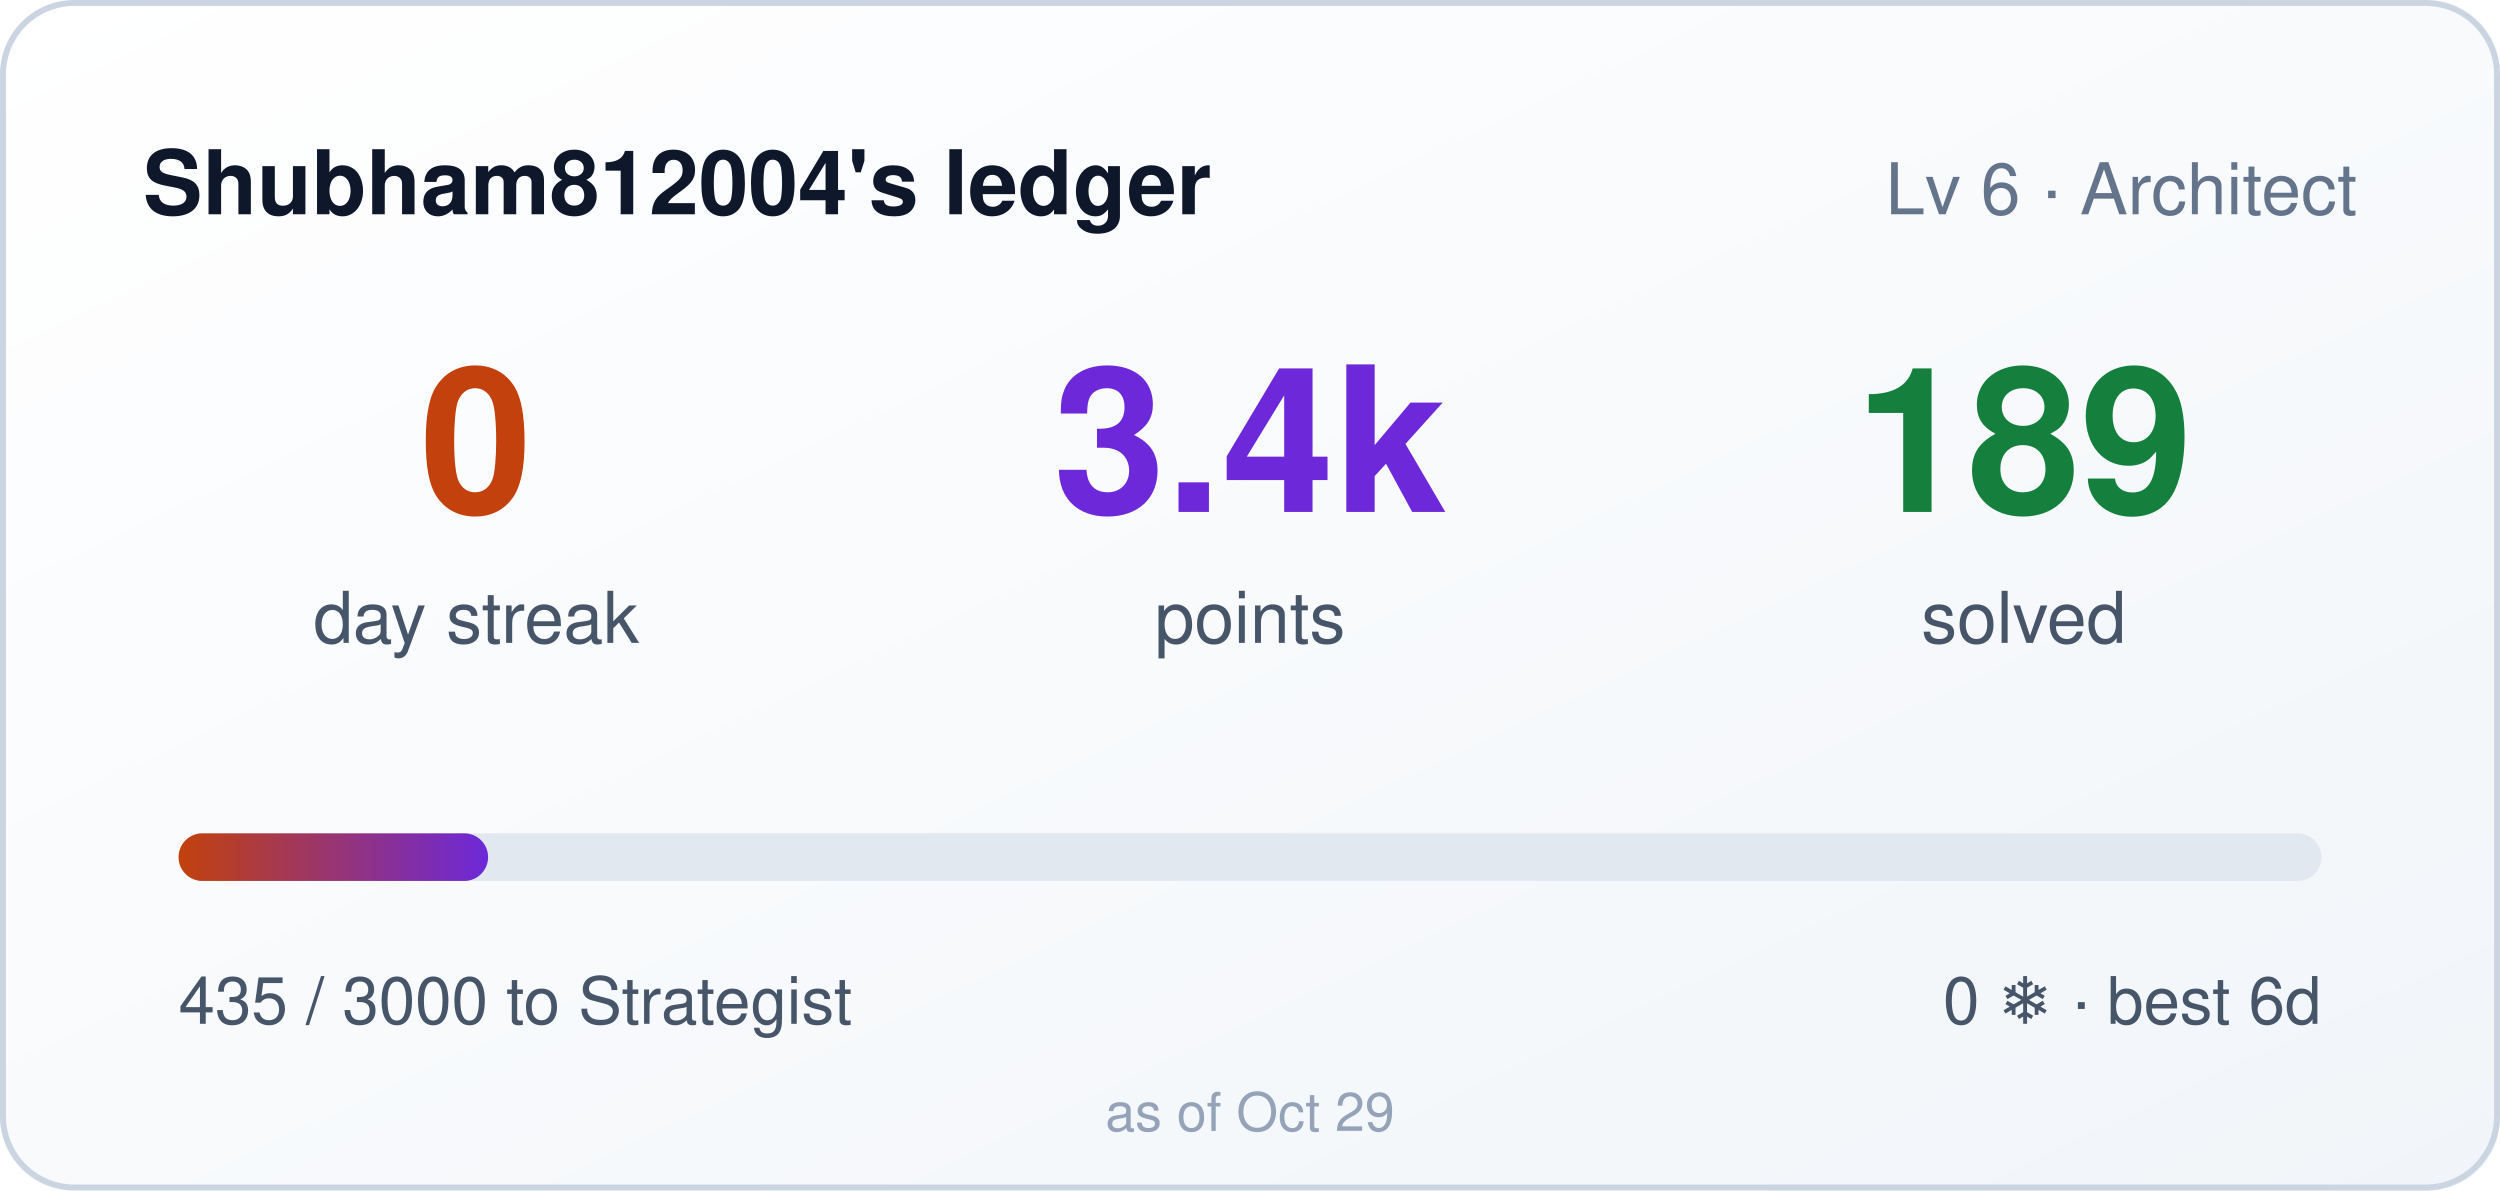
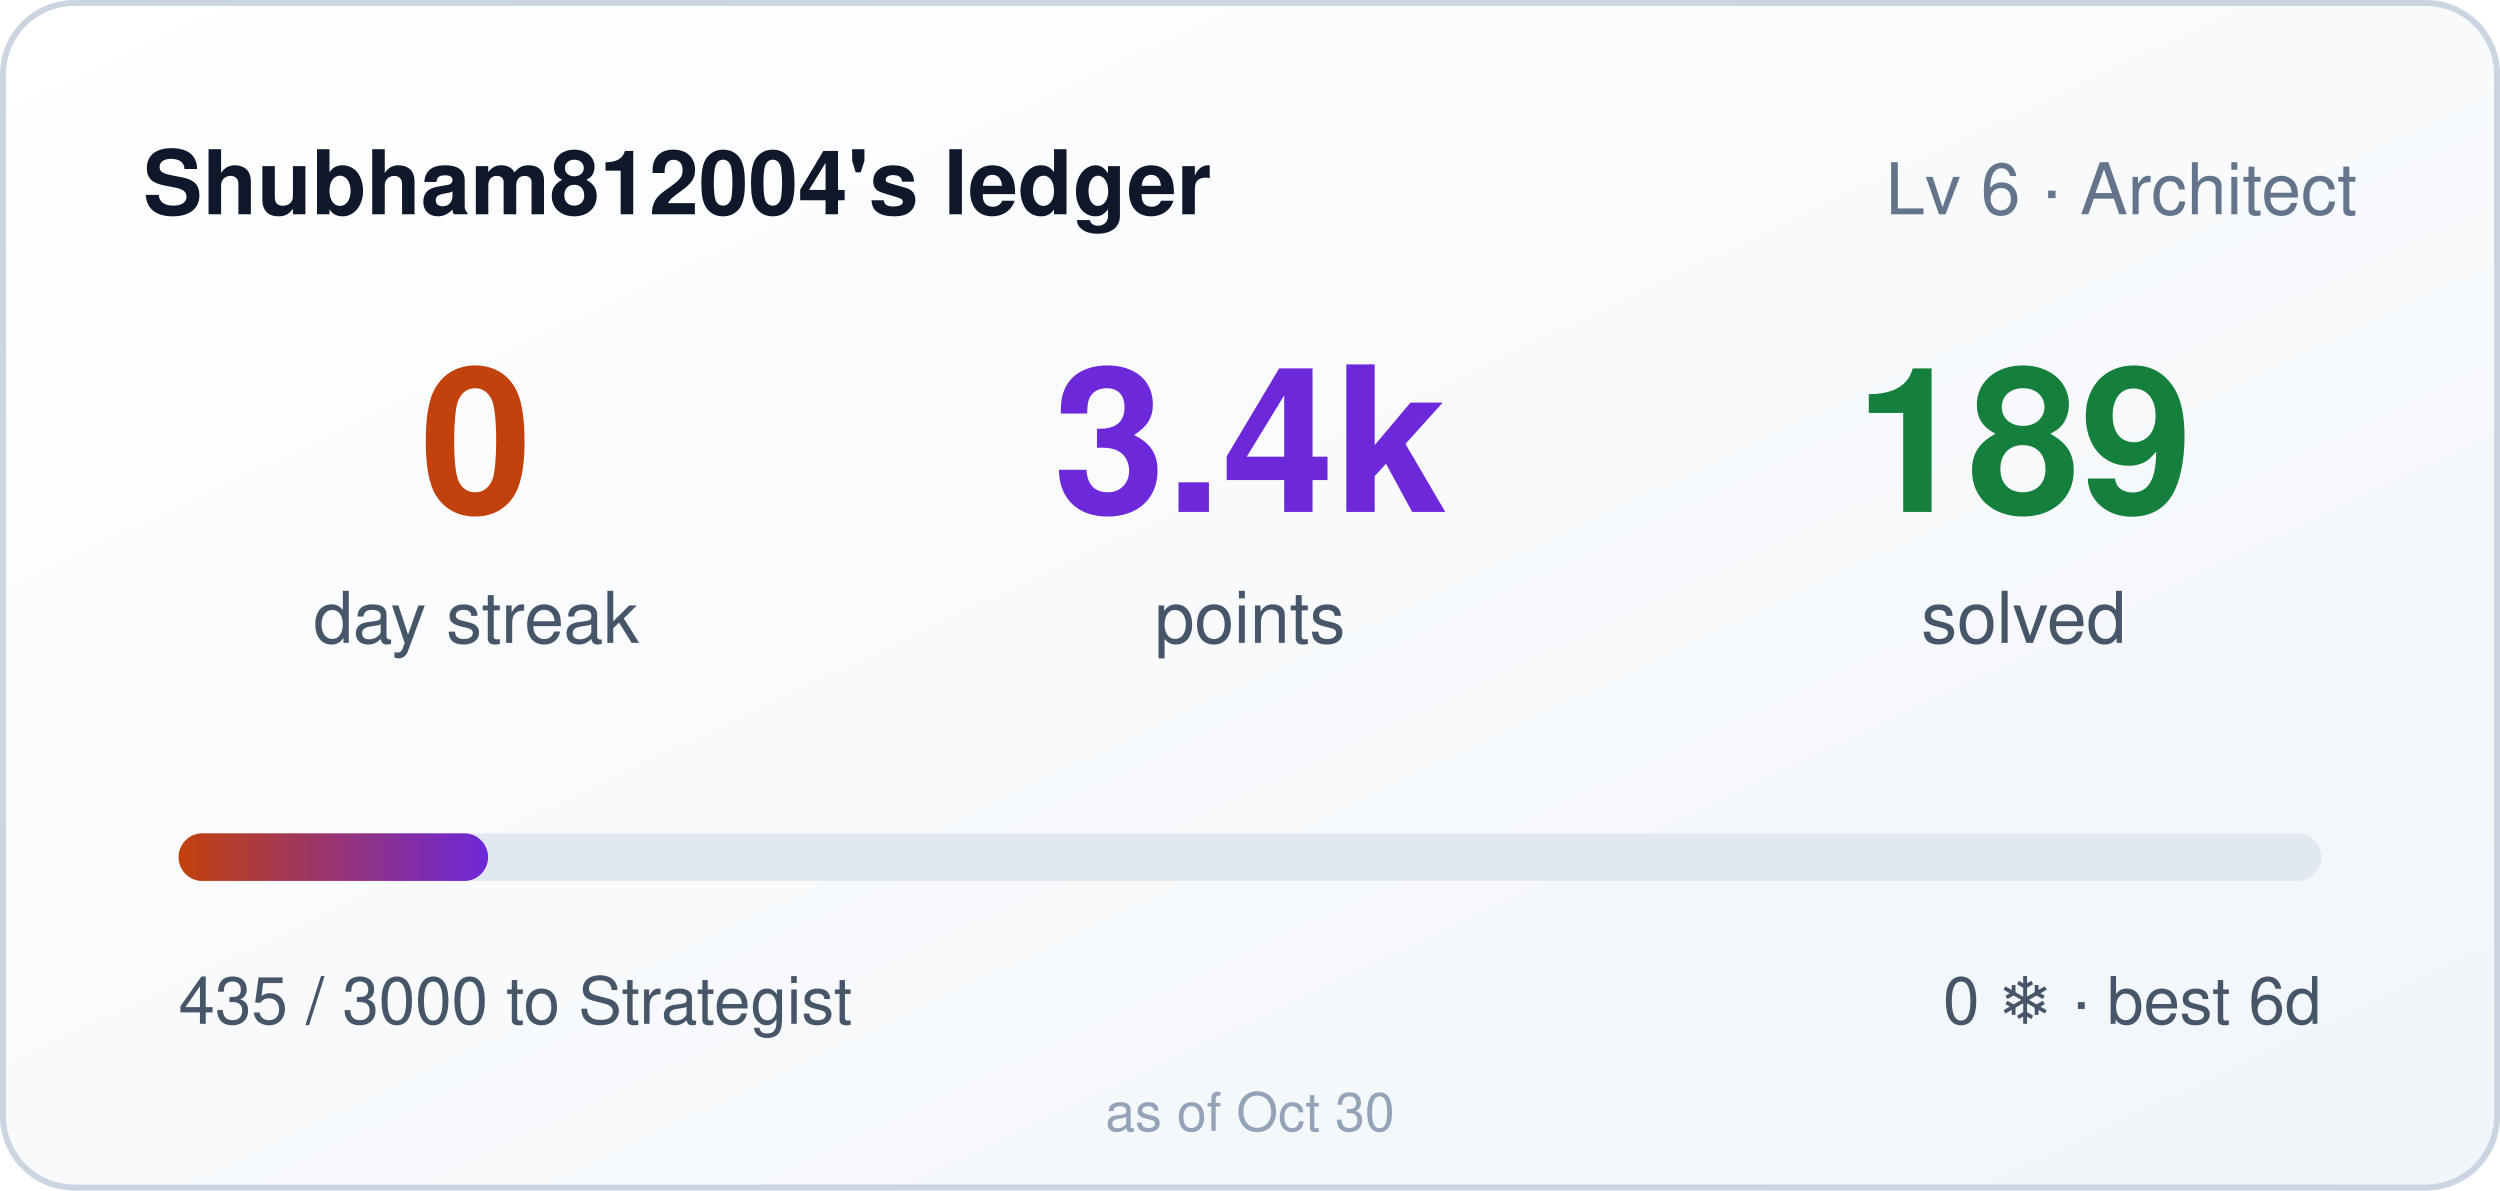
<svg xmlns="http://www.w3.org/2000/svg" width="420" height="200" role="img" aria-label="Shubham812004's ledger: 0 day streak, 3435 points">
  <style>
    .bar,.n{transform-box:fill-box}
    .bar{transform-origin:left center}
    @media (prefers-reduced-motion: no-preference){
      .bar{animation:cl-grow .9s cubic-bezier(.22,1,.36,1) both}
      .n{animation:cl-rise .5s ease-out both}
      .n2{animation-delay:.08s}
      .n3{animation-delay:.16s}
    }
    @keyframes cl-grow{from{transform:scaleX(0)}to{transform:scaleX(1)}}
    @keyframes cl-rise{from{opacity:0;transform:translateY(6px)}to{opacity:1;transform:none}}
  </style>
  <defs>
    <linearGradient id="bg" x1="0" y1="0" x2="1" y2="1">
      <stop offset="0" stop-color="#ffffff" />
      <stop offset="1" stop-color="#f1f5f9" />
    </linearGradient>
    <linearGradient id="bar" x1="0" y1="0" x2="1" y2="0">
      <stop offset="0" stop-color="#c2410c" />
      <stop offset="1" stop-color="#6d28d9" />
    </linearGradient>
  </defs>
  <rect width="420" height="200" rx="12" fill="url(#bg)" />
  <rect x="0.5" y="0.5" width="419" height="199" rx="12" fill="none" stroke="#cbd5e1" />
  <text x="24" y="36" fill="#0f172a" font-size="15" font-weight="600" font-family="Segoe UI,Helvetica,Arial,sans-serif">Shubham812004's ledger</text>
  <text x="396" y="36" fill="#64748b" font-size="12" text-anchor="end" font-family="Segoe UI,Helvetica,Arial,sans-serif">Lv 6 · Architect</text>
  <g font-family="Segoe UI,Helvetica,Arial,sans-serif">
    <text class="n n1" x="80" y="86" fill="#c2410c" font-size="34" font-weight="700" text-anchor="middle">0</text>
    <text x="80" y="108" fill="#475569" font-size="12" text-anchor="middle">day streak</text>
    <text class="n n2" x="210" y="86" fill="#6d28d9" font-size="34" font-weight="700" text-anchor="middle">3.4k</text>
    <text x="210" y="108" fill="#475569" font-size="12" text-anchor="middle">points</text>
    <text class="n n3" x="340" y="86" fill="#15803d" font-size="34" font-weight="700" text-anchor="middle">189</text>
    <text x="340" y="108" fill="#475569" font-size="12" text-anchor="middle">solved</text>
  </g>
  <rect x="30" y="140" width="360" height="8" rx="4" fill="#e2e8f0" />
  <rect class="bar" x="30" y="140" width="52" height="8" rx="4" fill="url(#bar)" />
  <text x="30" y="172" fill="#475569" font-size="11" font-family="Segoe UI,Helvetica,Arial,sans-serif">435 / 3000 to Strategist</text>
  <text x="390" y="172" fill="#475569" font-size="11" text-anchor="end" font-family="Segoe UI,Helvetica,Arial,sans-serif">0 ❄ · best 6d</text>
-   <text x="210" y="190" fill="#94a3b8" font-size="9" text-anchor="middle" font-family="Segoe UI,Helvetica,Arial,sans-serif">as of Oct 29</text>
+   <text x="210" y="190" fill="#94a3b8" font-size="9" text-anchor="middle" font-family="Segoe UI,Helvetica,Arial,sans-serif">as of Oct 30</text>
</svg>
